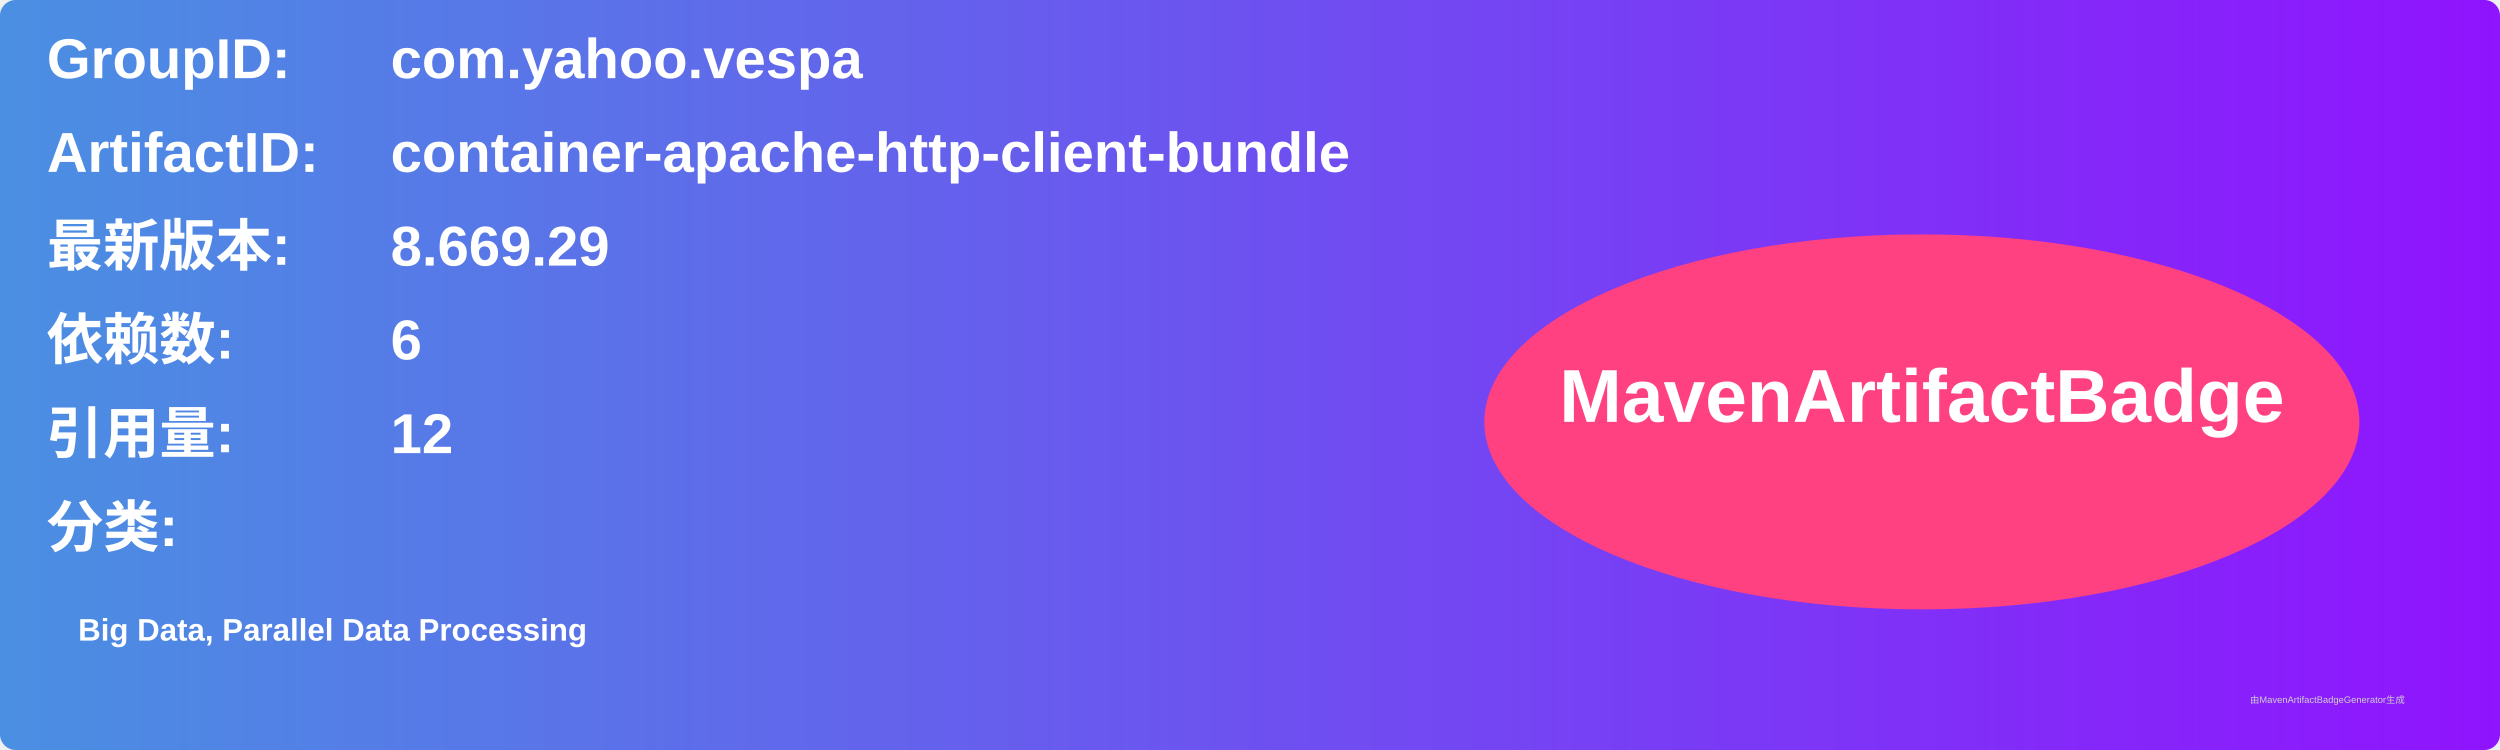
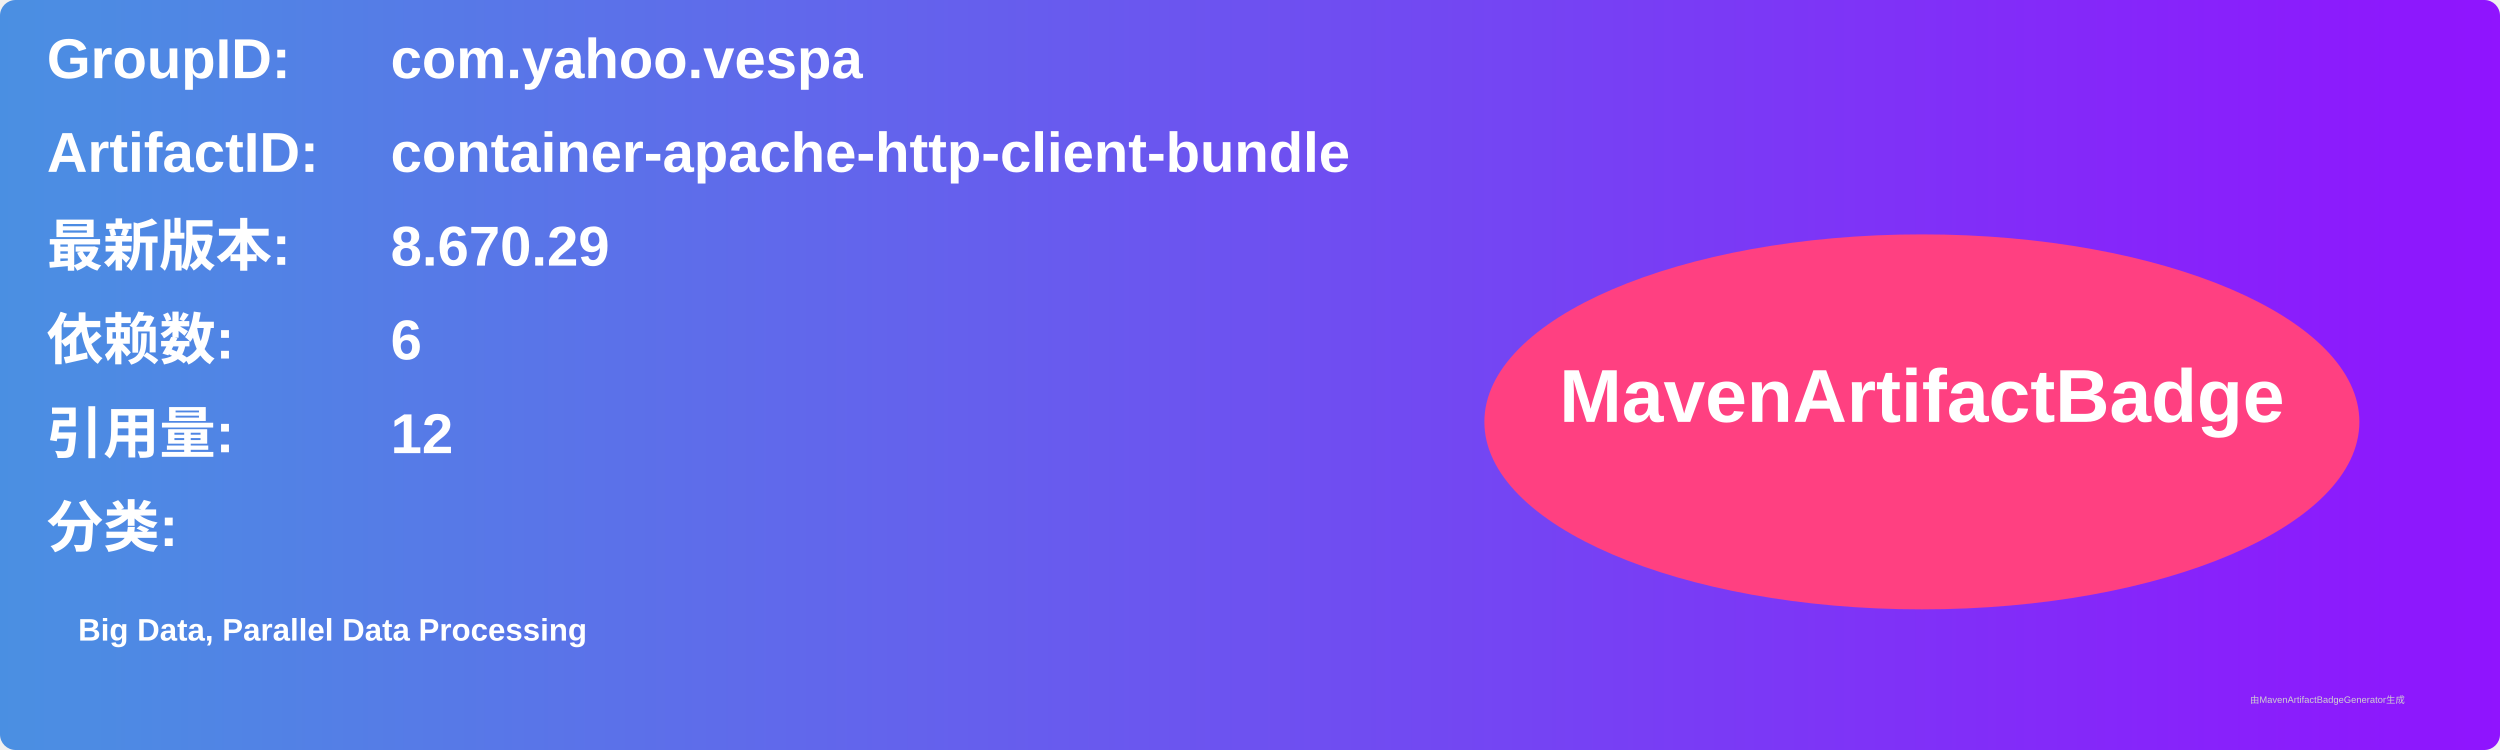
<svg xmlns="http://www.w3.org/2000/svg" width="800" height="240" viewBox="0 0 800 240">
  <linearGradient id="grad" x1="0%" y1="0%" x2="100%" y2="0%">
    <stop offset="0%" stop-color="#4a90e2" />
    <stop offset="100%" stop-color="#9013fe" />
  </linearGradient>
  <rect width="100%" height="100%" rx="5" ry="5" fill="url(#grad)" />
  <g transform="translate(15, 15)">
    <text x="0" y="10" font-family="Arial" font-size="18" fill="white" font-weight="bold" width="260">GroupID:</text>
    <text x="110" y="10" font-family="Arial" font-size="18" fill="white" font-weight="bold" width="460">com.yahoo.vespa</text>
    <text x="0" y="40" font-family="Arial" font-size="18" fill="white" font-weight="bold" width="260">ArtifactID:</text>
    <text x="110" y="40" font-family="Arial" font-size="18" fill="white" font-weight="bold" width="460">container-apache-http-client-bundle</text>
    <text x="0" y="70" font-family="Arial" font-size="18" fill="white" font-weight="bold">最新版本:</text>
    <text x="110" y="70" font-family="Arial" font-size="18" fill="white" font-weight="bold">
-       <tspan font-weight="bold">8.669.29</tspan>
+       <tspan font-weight="bold">8.670.29</tspan>
    </text>
    <text x="0" y="100" font-family="Arial" font-size="18" fill="white" font-weight="bold">依赖数: </text>
    <text x="110" y="100" font-family="Arial" font-size="18" fill="white">
      <tspan font-weight="bold">6</tspan>
    </text>
    <text x="0" y="130" font-family="Arial" font-size="18" fill="white" font-weight="bold">引用量: </text>
    <text x="110" y="130" font-family="Arial" font-size="18" fill="white">
      <tspan font-weight="bold">12</tspan>
    </text>
    <text x="0" y="160" font-family="Arial" font-size="18" fill="white" font-weight="bold">分类:</text>
    <text x="10" y="190" font-family="Arial" font-size="10" fill="white">
      <tspan font-weight="bold">Big Data, Parallel Data Processing</tspan>
    </text>
    <ellipse cx="600" cy="120" rx="140" ry="60" fill="#ff4081" />
    <text x="600" y="120" text-anchor="middle" font-family="Arial" font-size="24" fill="white" font-weight="bold">MavenArtifactBadge</text>
  </g>
  <text x="720" y="225" font-family="Arial" font-size="3" fill="#d0d0d0">由MavenArtifactBadgeGenerator生成</text>
</svg>
